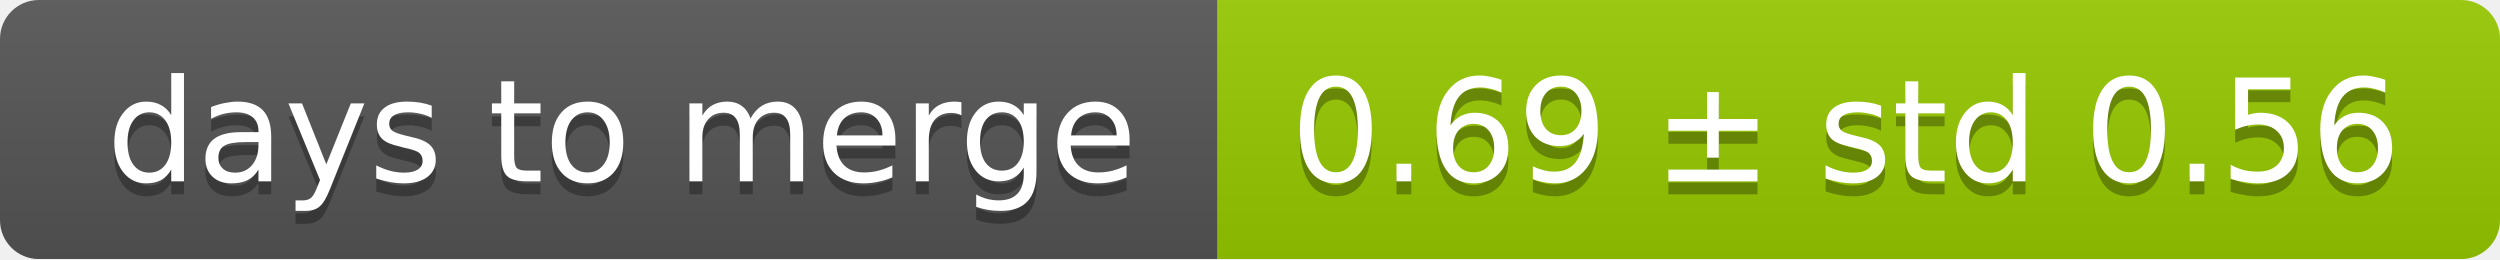
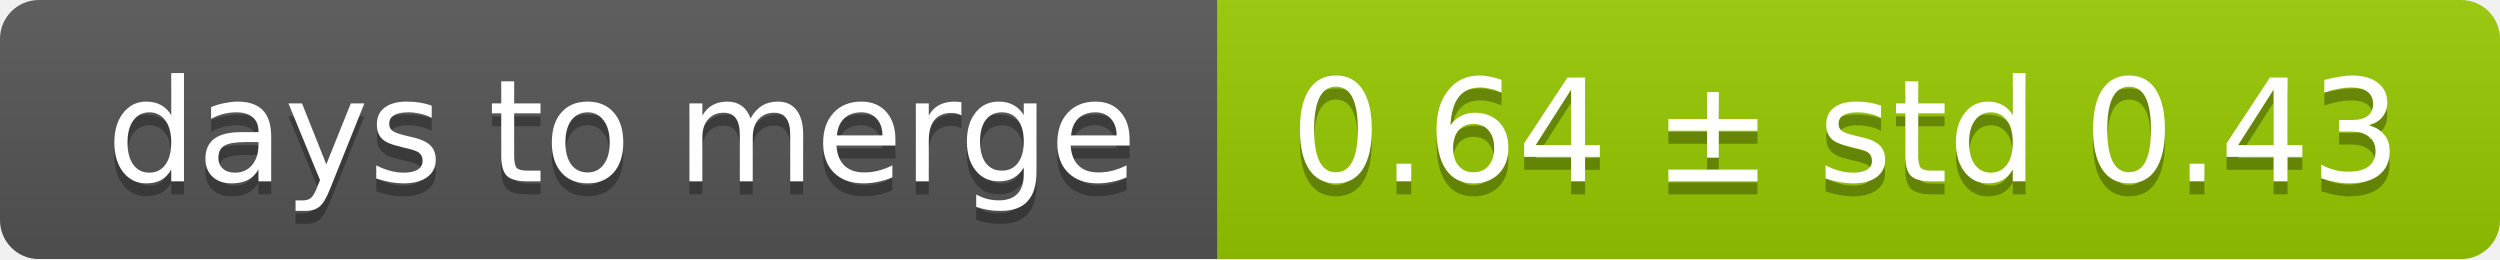
<svg xmlns="http://www.w3.org/2000/svg" width="193" height="20">
  <linearGradient id="smooth" x2="0" y2="100%">
    <stop offset="0" stop-color="#bbb" stop-opacity=".1" />
    <stop offset="1" stop-opacity=".1" />
  </linearGradient>
  <mask id="round">
    <rect width="193" height="20" rx="3" fill="#fff" />
  </mask>
  <g mask="url(#round)">
    <rect width="94" height="20" fill="#555" />
    <rect x="94" width="99" height="20" fill="#97ca00" />
    <rect width="193" height="20" fill="url(#smooth)" />
  </g>
  <g fill="#fff" text-anchor="middle" font-family="DejaVu Sans,Verdana,Geneva,sans-serif" font-size="11">
    <text x="48" y="15" fill="#010101" fill-opacity=".3">days to merge</text>
    <text x="48" y="14">days to merge</text>
-     <text x="142.5" y="15" fill="#010101" fill-opacity=".3">0.69 ± std 0.56</text>
-     <text x="142.5" y="14">0.69 ± std 0.56</text>
+     <text x="142.5" y="15" fill="#010101" fill-opacity=".3">0.64 ± std 0.43</text>
+     <text x="142.5" y="14">0.64 ± std 0.43</text>
  </g>
</svg>
